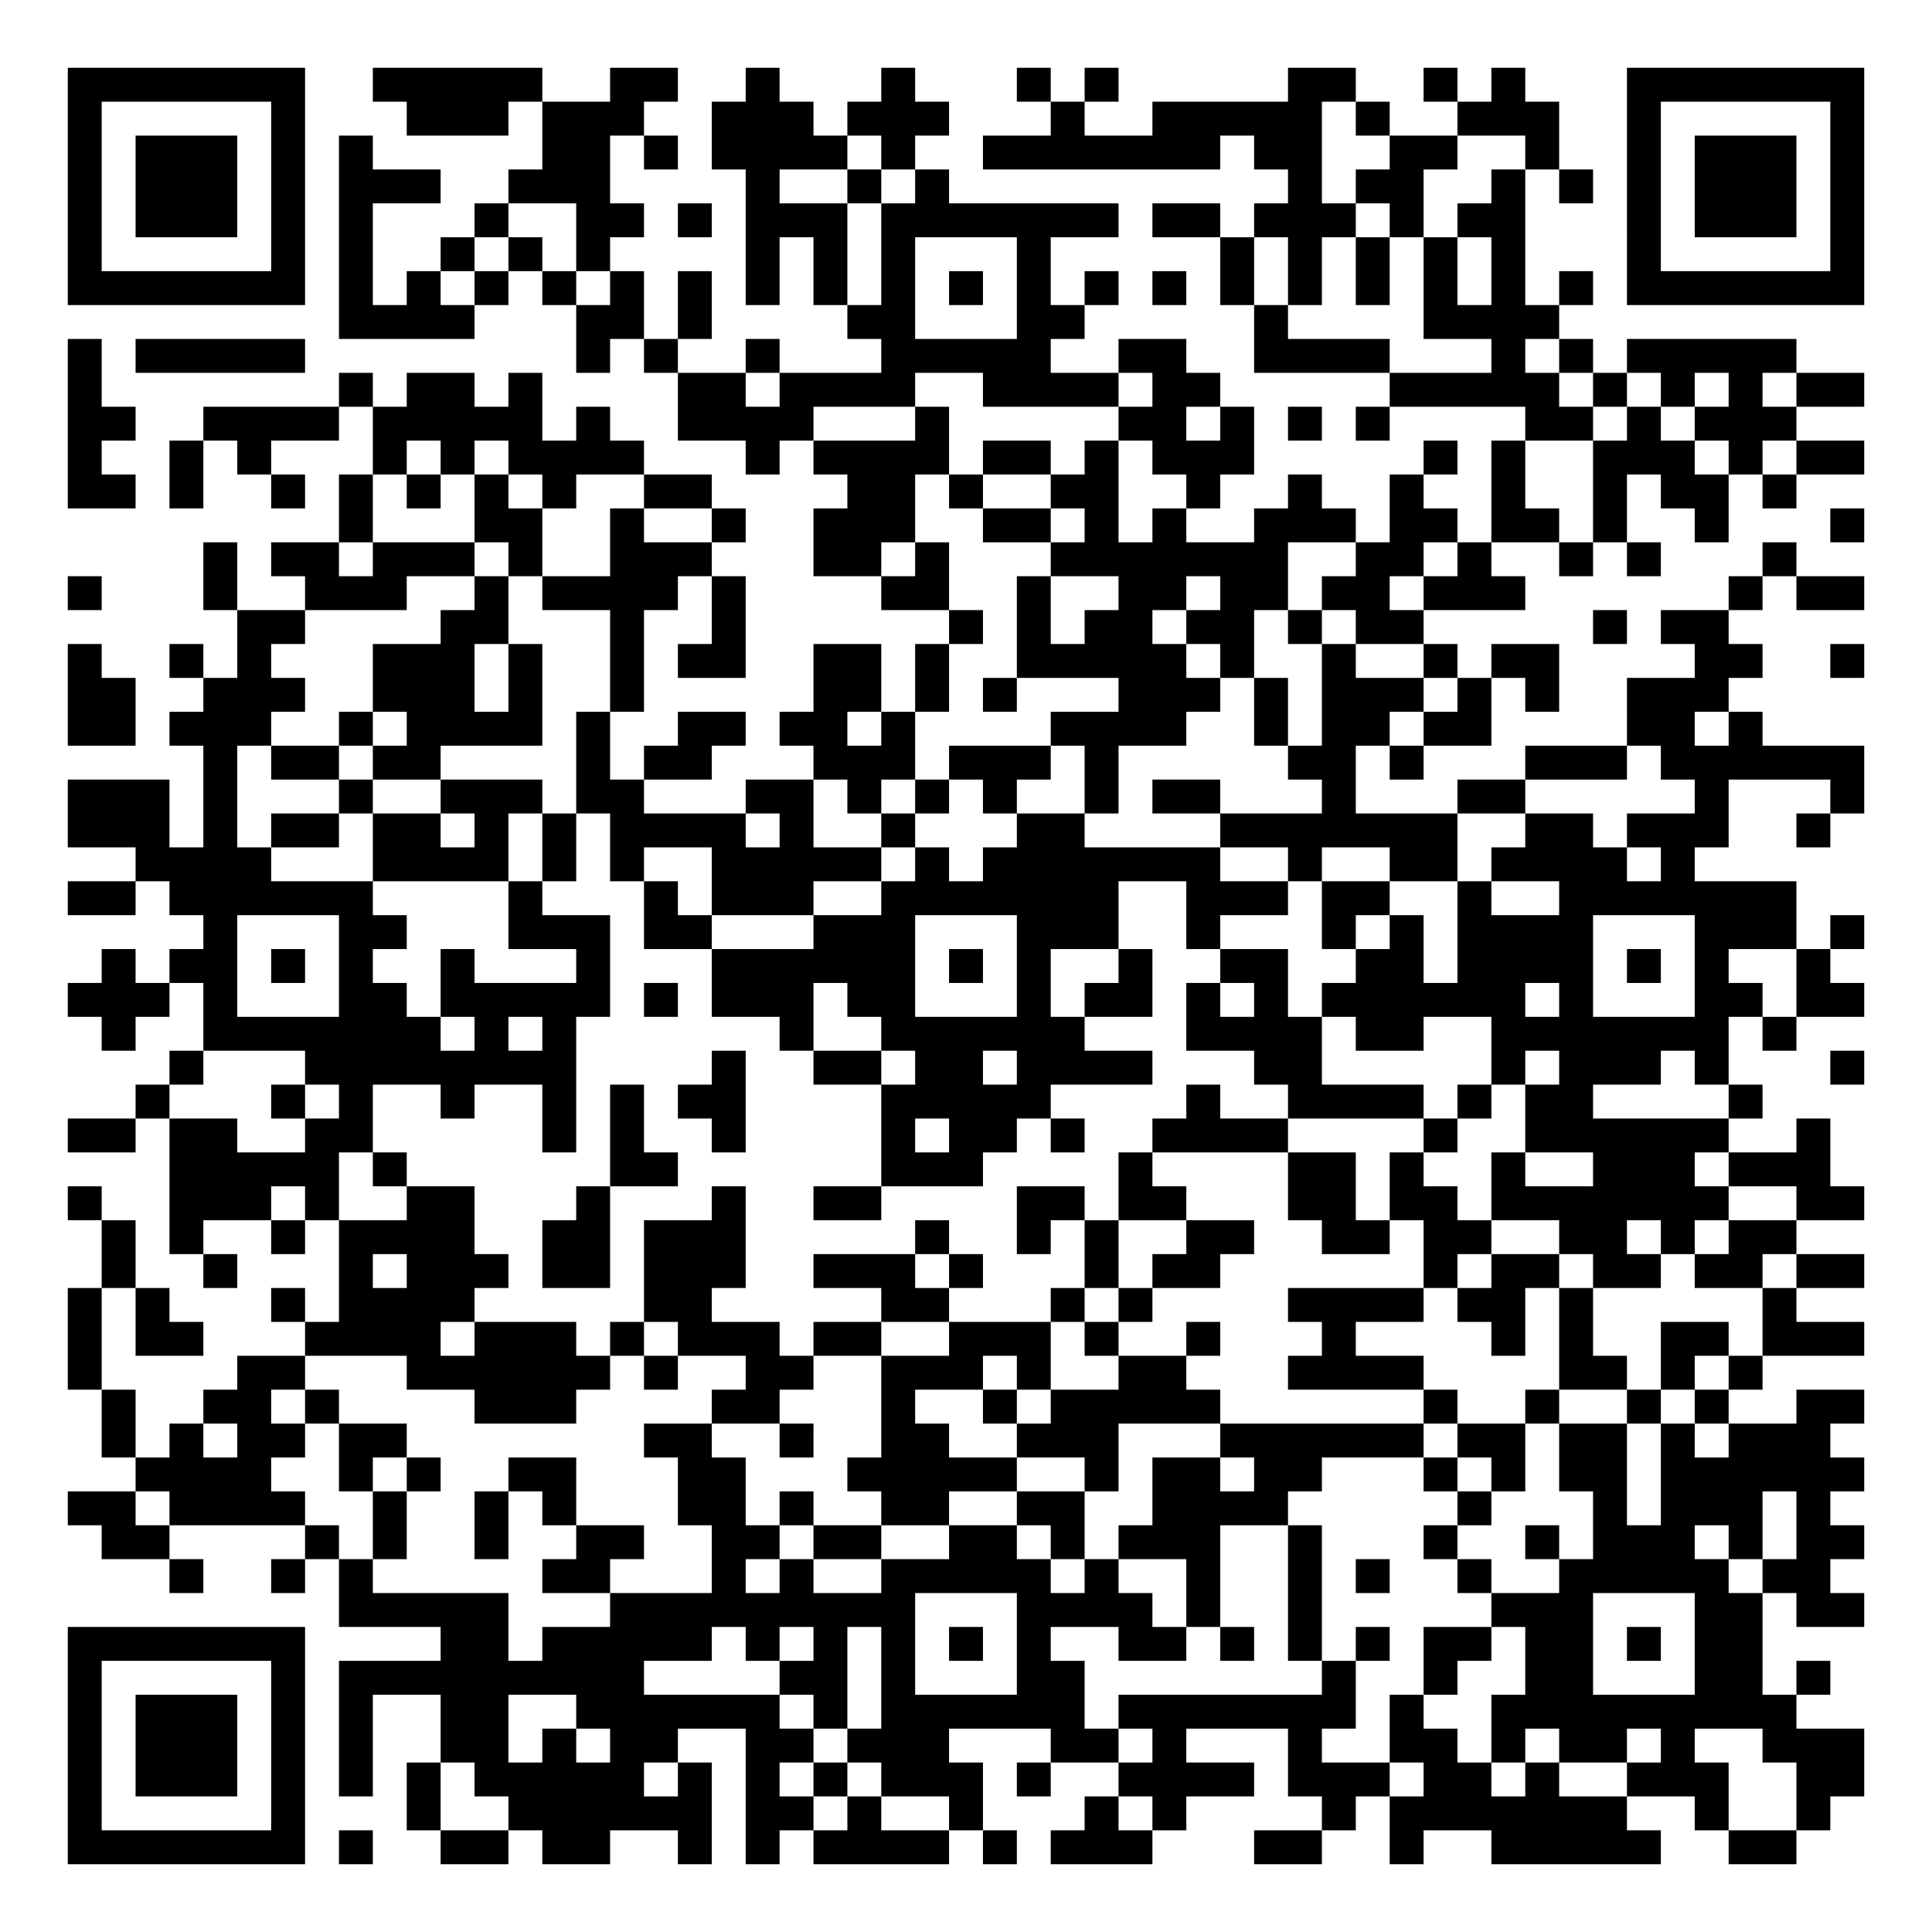
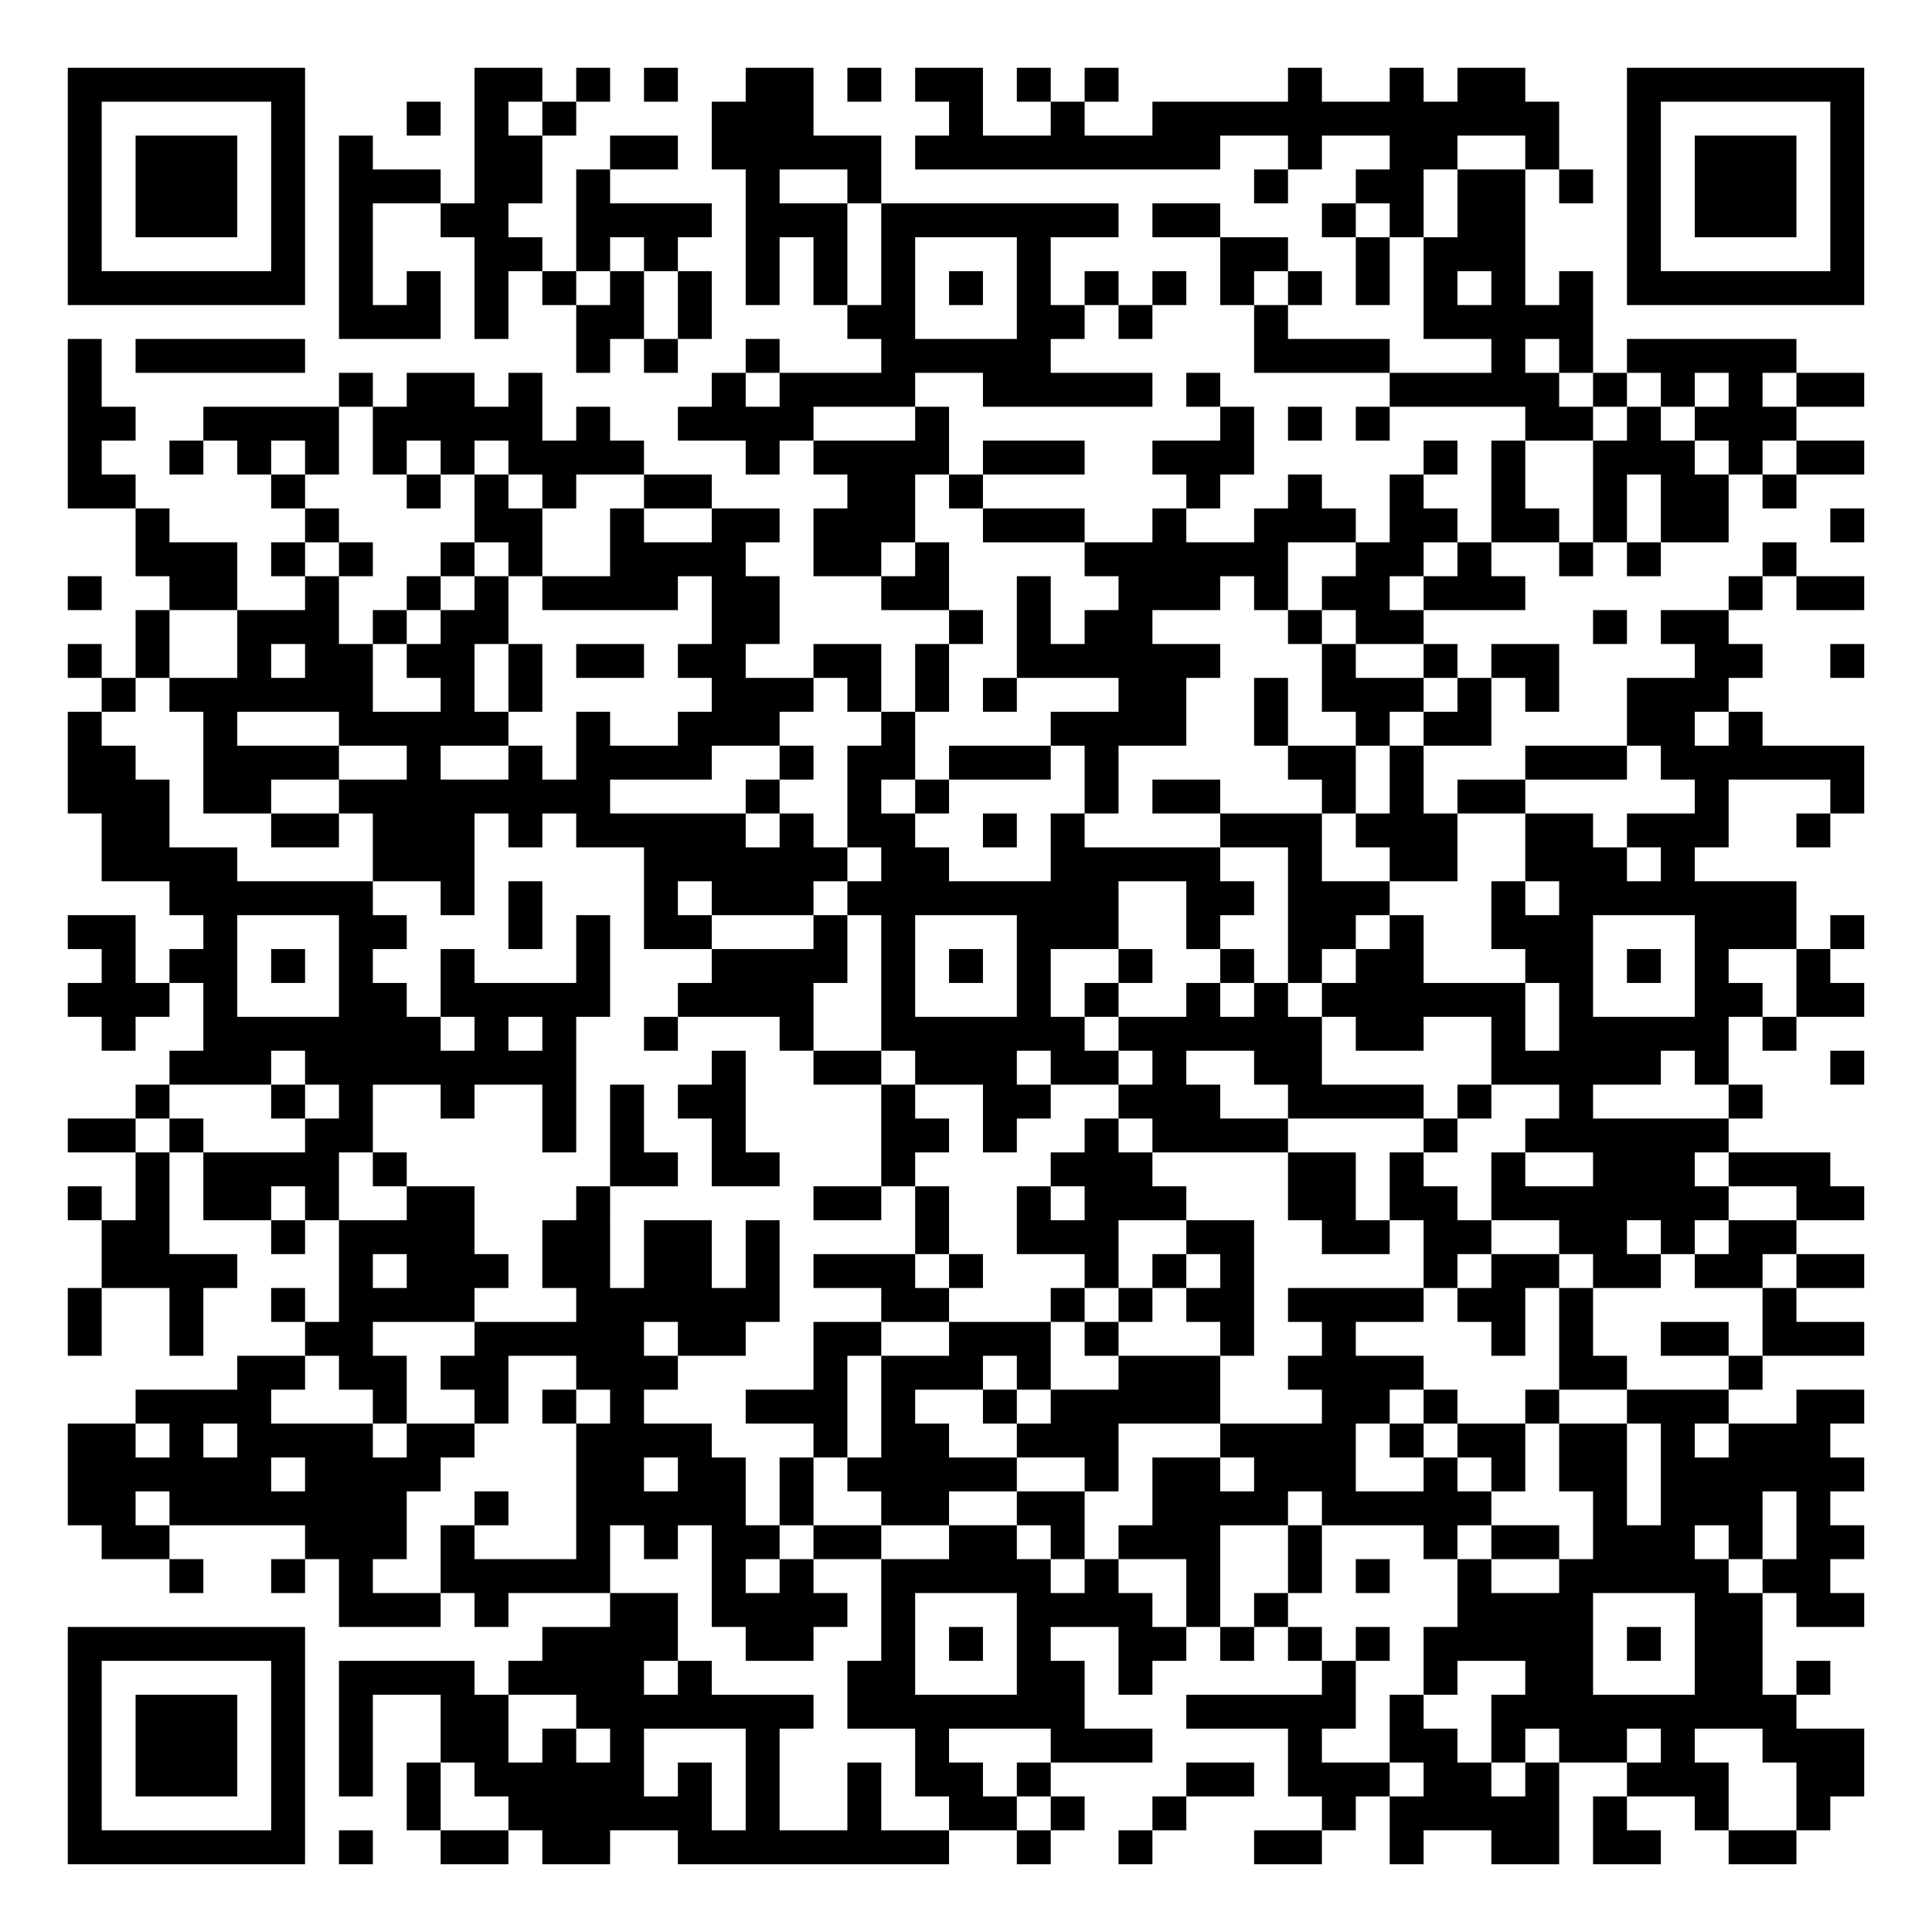
<svg xmlns="http://www.w3.org/2000/svg" width="228" height="228" class="segno">
  <g transform="scale(4)">
    <path fill="#fff" d="M0 0h57v57h-57z" />
-     <path class="qrline" stroke="#000" d="M2 2.5h7m2 0h5m2 0h2m2 0h1m3 0h1m3 0h1m1 0h1m5 0h2m2 0h1m1 0h1m3 0h7m-53 1h1m5 0h1m3 0h3m1 0h3m2 0h3m1 0h3m3 0h1m2 0h5m1 0h1m2 0h3m2 0h1m5 0h1m-53 1h1m1 0h3m1 0h1m1 0h1m5 0h2m1 0h1m1 0h4m1 0h1m2 0h7m1 0h2m2 0h2m2 0h1m2 0h1m1 0h3m1 0h1m-53 1h1m1 0h3m1 0h1m1 0h3m2 0h3m4 0h1m2 0h1m1 0h1m10 0h1m1 0h2m2 0h1m1 0h1m1 0h1m1 0h3m1 0h1m-53 1h1m1 0h3m1 0h1m1 0h1m3 0h1m2 0h2m1 0h1m1 0h3m1 0h7m1 0h2m1 0h3m1 0h1m1 0h2m3 0h1m1 0h3m1 0h1m-53 1h1m5 0h1m1 0h1m2 0h1m1 0h1m1 0h1m4 0h1m1 0h1m1 0h1m3 0h1m5 0h1m1 0h1m1 0h1m1 0h1m1 0h1m3 0h1m5 0h1m-53 1h7m1 0h1m1 0h1m1 0h1m1 0h1m1 0h1m1 0h1m1 0h1m1 0h1m1 0h1m1 0h1m1 0h1m1 0h1m1 0h1m1 0h1m1 0h1m1 0h1m1 0h1m1 0h1m1 0h1m1 0h7m-45 1h4m3 0h2m1 0h1m4 0h2m3 0h2m5 0h1m4 0h4m-44 1h1m1 0h5m8 0h1m1 0h1m2 0h1m3 0h5m2 0h2m2 0h4m3 0h1m1 0h1m1 0h5m-51 1h1m7 0h1m1 0h2m1 0h1m4 0h2m1 0h4m2 0h4m1 0h2m5 0h5m1 0h1m1 0h1m1 0h1m1 0h2m-53 1h2m2 0h4m1 0h5m1 0h1m2 0h4m3 0h1m5 0h2m1 0h1m1 0h1m1 0h1m4 0h2m1 0h1m1 0h3m-51 1h1m2 0h1m1 0h1m3 0h1m1 0h1m1 0h4m3 0h1m1 0h4m1 0h2m1 0h1m1 0h3m5 0h1m1 0h1m2 0h3m1 0h1m1 0h2m-53 1h2m1 0h1m2 0h1m1 0h1m1 0h1m1 0h1m1 0h1m2 0h2m4 0h2m1 0h1m2 0h2m2 0h1m2 0h1m2 0h1m2 0h1m2 0h1m1 0h2m1 0h1m-43 1h1m3 0h2m2 0h1m2 0h1m2 0h3m2 0h2m1 0h1m1 0h1m2 0h3m1 0h2m1 0h2m1 0h1m2 0h1m3 0h1m-49 1h1m1 0h2m1 0h3m1 0h1m2 0h3m3 0h2m1 0h1m3 0h7m2 0h2m1 0h1m2 0h1m1 0h1m3 0h1m-51 1h1m3 0h1m2 0h3m2 0h1m1 0h4m1 0h1m4 0h2m2 0h1m2 0h2m1 0h2m1 0h2m1 0h3m6 0h1m1 0h2m-48 1h2m4 0h2m3 0h1m2 0h1m6 0h1m1 0h1m1 0h2m1 0h2m1 0h1m1 0h2m5 0h1m1 0h2m-49 1h1m2 0h1m1 0h1m3 0h3m1 0h1m2 0h1m1 0h2m2 0h2m1 0h1m2 0h5m1 0h1m2 0h1m2 0h1m1 0h2m4 0h2m2 0h1m-53 1h2m2 0h3m2 0h3m1 0h1m2 0h1m5 0h2m1 0h1m1 0h1m3 0h3m1 0h1m1 0h3m1 0h1m1 0h1m2 0h3m-49 1h2m1 0h3m2 0h1m1 0h4m1 0h1m2 0h2m1 0h2m1 0h1m4 0h4m2 0h1m1 0h2m1 0h2m4 0h2m1 0h1m-46 1h1m1 0h2m1 0h2m4 0h1m1 0h2m3 0h3m1 0h3m1 0h1m5 0h2m1 0h1m3 0h3m1 0h6m-53 1h3m1 0h1m3 0h1m2 0h3m1 0h2m3 0h2m1 0h1m1 0h1m1 0h1m2 0h1m1 0h2m3 0h1m3 0h2m5 0h1m3 0h1m-53 1h3m1 0h1m1 0h2m1 0h2m1 0h1m1 0h1m1 0h4m1 0h1m2 0h1m3 0h2m4 0h7m2 0h2m1 0h3m2 0h1m-50 1h4m3 0h4m1 0h1m1 0h1m2 0h5m1 0h1m1 0h7m2 0h1m2 0h2m1 0h4m1 0h1m-48 1h2m1 0h6m4 0h1m3 0h1m1 0h3m2 0h7m2 0h3m1 0h2m2 0h1m2 0h7m-47 1h1m3 0h2m3 0h3m1 0h2m3 0h3m3 0h3m2 0h1m3 0h1m1 0h1m1 0h4m3 0h3m1 0h1m-52 1h1m1 0h2m1 0h1m1 0h1m2 0h1m3 0h1m3 0h6m1 0h1m1 0h1m2 0h1m2 0h2m2 0h2m1 0h4m1 0h1m1 0h1m2 0h1m-52 1h3m1 0h1m3 0h2m1 0h5m1 0h1m1 0h3m1 0h2m3 0h1m1 0h2m1 0h1m1 0h1m1 0h6m1 0h1m3 0h2m1 0h2m-52 1h1m2 0h7m1 0h1m1 0h1m6 0h1m2 0h6m3 0h4m1 0h2m2 0h7m1 0h1m-48 1h1m3 0h8m4 0h1m2 0h2m1 0h2m1 0h4m3 0h2m5 0h1m1 0h3m1 0h1m3 0h1m-51 1h1m3 0h1m1 0h1m2 0h1m2 0h1m1 0h1m1 0h2m4 0h5m4 0h1m2 0h4m1 0h1m1 0h2m4 0h1m-50 1h2m1 0h2m2 0h2m5 0h1m1 0h1m2 0h1m4 0h1m1 0h2m1 0h1m2 0h4m4 0h1m2 0h6m2 0h1m-49 1h5m1 0h1m6 0h2m6 0h3m4 0h1m4 0h2m1 0h1m2 0h1m2 0h3m1 0h3m-52 1h1m2 0h3m1 0h1m2 0h2m3 0h1m3 0h1m2 0h2m4 0h2m1 0h2m3 0h2m1 0h2m1 0h7m2 0h2m-52 1h1m1 0h1m2 0h1m1 0h4m2 0h2m1 0h3m5 0h1m2 0h1m1 0h1m2 0h2m2 0h2m1 0h2m2 0h2m1 0h1m1 0h2m-50 1h1m2 0h1m3 0h1m1 0h3m1 0h2m1 0h3m2 0h3m1 0h1m3 0h1m1 0h2m6 0h1m1 0h2m1 0h2m1 0h2m1 0h2m-53 1h1m1 0h1m3 0h1m1 0h4m5 0h2m5 0h2m3 0h1m1 0h1m4 0h4m1 0h2m1 0h1m5 0h1m-51 1h1m1 0h2m3 0h4m1 0h3m1 0h1m1 0h3m1 0h2m2 0h3m1 0h1m2 0h1m3 0h1m4 0h1m1 0h1m2 0h2m1 0h3m-53 1h1m4 0h2m3 0h6m1 0h1m2 0h2m2 0h3m1 0h1m2 0h2m3 0h4m4 0h2m1 0h1m1 0h1m-49 1h1m2 0h2m1 0h1m4 0h3m4 0h2m3 0h1m2 0h1m1 0h5m6 0h1m2 0h1m2 0h1m1 0h1m2 0h2m-52 1h1m1 0h1m1 0h2m1 0h2m7 0h2m2 0h1m2 0h2m2 0h3m3 0h6m1 0h2m1 0h2m1 0h1m1 0h3m-50 1h4m2 0h1m1 0h1m2 0h2m3 0h2m3 0h5m2 0h1m1 0h2m1 0h2m3 0h1m1 0h1m1 0h2m1 0h6m-53 1h2m1 0h4m2 0h1m2 0h1m1 0h1m3 0h2m1 0h1m2 0h2m2 0h2m2 0h4m5 0h1m3 0h1m1 0h3m1 0h1m-51 1h2m4 0h1m1 0h1m2 0h1m2 0h2m2 0h2m1 0h2m2 0h2m1 0h1m1 0h3m2 0h1m3 0h1m2 0h1m1 0h3m1 0h1m1 0h2m-50 1h1m2 0h1m1 0h1m5 0h2m3 0h1m1 0h1m2 0h5m1 0h1m2 0h1m2 0h1m1 0h1m2 0h1m2 0h5m1 0h2m-44 1h5m3 0h9m3 0h4m1 0h1m2 0h1m5 0h3m3 0h2m1 0h2m-53 1h7m4 0h2m1 0h5m1 0h1m1 0h1m1 0h1m1 0h1m1 0h1m2 0h2m1 0h1m1 0h1m1 0h1m1 0h2m1 0h2m1 0h1m1 0h2m-50 1h1m5 0h1m1 0h9m4 0h2m1 0h1m3 0h2m7 0h1m2 0h1m2 0h2m3 0h2m1 0h1m-52 1h1m1 0h3m1 0h1m1 0h1m2 0h2m2 0h6m1 0h1m1 0h6m1 0h7m1 0h1m2 0h9m-51 1h1m1 0h3m1 0h1m1 0h1m2 0h2m1 0h1m1 0h2m2 0h2m1 0h3m3 0h2m1 0h1m3 0h1m2 0h2m1 0h1m1 0h2m1 0h1m2 0h3m-53 1h1m1 0h3m1 0h1m1 0h1m1 0h1m1 0h5m1 0h1m1 0h1m1 0h1m1 0h3m1 0h1m2 0h4m1 0h3m1 0h2m1 0h1m2 0h3m2 0h2m-53 1h1m5 0h1m3 0h1m2 0h6m1 0h2m1 0h1m2 0h1m3 0h1m1 0h1m4 0h1m1 0h7m2 0h1m2 0h1m-52 1h7m1 0h1m2 0h2m1 0h2m2 0h1m1 0h1m1 0h4m1 0h1m1 0h3m3 0h2m2 0h1m2 0h5m2 0h2" />
+     <path class="qrline" stroke="#000" d="M2 2.5h7m5 0h2m1 0h1m1 0h1m2 0h2m1 0h1m1 0h2m1 0h1m1 0h1m5 0h1m2 0h1m1 0h2m3 0h7m-53 1h1m5 0h1m3 0h1m1 0h1m1 0h1m4 0h3m4 0h1m2 0h1m2 0h12m2 0h1m5 0h1m-53 1h1m1 0h3m1 0h1m1 0h1m3 0h2m2 0h2m1 0h5m1 0h9m2 0h1m2 0h2m2 0h1m2 0h1m1 0h3m1 0h1m-53 1h1m1 0h3m1 0h1m1 0h3m1 0h2m1 0h1m4 0h1m2 0h1m11 0h1m2 0h2m1 0h2m1 0h1m1 0h1m1 0h3m1 0h1m-53 1h1m1 0h3m1 0h1m1 0h1m2 0h2m2 0h4m1 0h3m1 0h7m1 0h2m3 0h1m1 0h1m1 0h2m3 0h1m1 0h3m1 0h1m-53 1h1m5 0h1m1 0h1m3 0h2m1 0h1m1 0h1m2 0h1m1 0h1m1 0h1m3 0h1m5 0h2m2 0h1m1 0h3m3 0h1m5 0h1m-53 1h7m1 0h1m1 0h1m1 0h1m1 0h1m1 0h1m1 0h1m1 0h1m1 0h1m1 0h1m1 0h1m1 0h1m1 0h1m1 0h1m1 0h1m1 0h1m1 0h1m1 0h1m1 0h1m1 0h1m1 0h7m-45 1h3m1 0h1m2 0h2m1 0h1m4 0h2m3 0h2m1 0h1m3 0h1m4 0h5m-45 1h1m1 0h5m8 0h1m1 0h1m2 0h1m3 0h5m6 0h4m3 0h1m1 0h1m1 0h5m-51 1h1m7 0h1m1 0h2m1 0h1m5 0h1m1 0h4m2 0h5m1 0h1m5 0h5m1 0h1m1 0h1m1 0h1m1 0h2m-53 1h2m2 0h4m1 0h5m1 0h1m2 0h4m3 0h1m8 0h1m1 0h1m1 0h1m4 0h2m1 0h1m1 0h3m-51 1h1m2 0h1m1 0h1m1 0h1m1 0h1m1 0h1m1 0h4m3 0h1m1 0h4m1 0h3m2 0h3m5 0h1m1 0h1m2 0h3m1 0h1m1 0h2m-53 1h2m4 0h1m3 0h1m1 0h1m1 0h1m2 0h2m4 0h2m1 0h1m6 0h1m2 0h1m2 0h1m2 0h1m2 0h1m1 0h2m1 0h1m-49 1h1m4 0h1m4 0h2m2 0h1m2 0h2m1 0h3m2 0h3m2 0h1m2 0h3m1 0h2m1 0h2m1 0h1m1 0h2m3 0h1m-51 1h3m1 0h1m1 0h1m2 0h1m1 0h1m2 0h4m2 0h2m1 0h1m4 0h6m2 0h2m1 0h1m2 0h1m1 0h1m3 0h1m-51 1h1m2 0h2m2 0h1m2 0h1m1 0h1m1 0h4m1 0h2m3 0h2m2 0h1m2 0h3m1 0h1m1 0h2m1 0h3m6 0h1m1 0h2m-51 1h1m2 0h3m1 0h1m1 0h2m6 0h2m5 0h1m1 0h1m1 0h2m4 0h1m1 0h2m5 0h1m1 0h2m-49 1h1m1 0h1m2 0h1m1 0h2m1 0h2m1 0h1m1 0h2m1 0h2m2 0h2m1 0h1m2 0h6m3 0h1m2 0h1m1 0h2m4 0h2m2 0h1m-52 1h1m1 0h6m2 0h1m1 0h1m5 0h3m1 0h1m1 0h1m1 0h1m3 0h2m2 0h1m1 0h3m1 0h1m1 0h1m2 0h3m-49 1h1m3 0h1m3 0h5m2 0h1m2 0h3m3 0h1m4 0h4m2 0h1m2 0h1m1 0h2m4 0h2m1 0h1m-50 1h2m2 0h4m2 0h1m2 0h1m1 0h4m2 0h1m1 0h2m1 0h3m1 0h1m5 0h2m1 0h1m3 0h3m1 0h6m-53 1h3m1 0h2m2 0h8m4 0h1m2 0h1m1 0h1m4 0h1m1 0h2m3 0h1m1 0h1m1 0h2m5 0h1m3 0h1m-52 1h2m3 0h2m1 0h3m1 0h1m1 0h5m1 0h1m1 0h2m2 0h1m1 0h1m4 0h3m1 0h3m2 0h2m1 0h3m2 0h1m-51 1h4m4 0h3m5 0h6m1 0h2m3 0h5m2 0h1m2 0h2m2 0h3m1 0h1m-45 1h6m2 0h1m1 0h1m3 0h1m1 0h3m1 0h8m2 0h2m1 0h3m3 0h1m1 0h7m-51 1h2m2 0h1m3 0h2m3 0h1m1 0h1m1 0h2m3 0h1m1 0h1m3 0h3m2 0h1m2 0h2m1 0h1m2 0h3m3 0h3m1 0h1m-52 1h1m1 0h2m1 0h1m1 0h1m2 0h1m3 0h1m3 0h4m1 0h1m1 0h1m1 0h1m2 0h1m2 0h1m1 0h1m1 0h2m3 0h2m1 0h1m1 0h1m2 0h1m-52 1h3m1 0h1m3 0h2m1 0h5m2 0h4m2 0h1m3 0h1m1 0h1m2 0h1m1 0h1m1 0h6m1 0h1m3 0h2m1 0h2m-52 1h1m2 0h7m1 0h1m1 0h1m2 0h1m3 0h1m2 0h6m1 0h6m1 0h2m2 0h1m1 0h5m1 0h1m-48 1h3m1 0h8m4 0h1m2 0h2m1 0h3m1 0h2m1 0h1m2 0h2m5 0h5m1 0h1m3 0h1m-51 1h1m3 0h1m1 0h1m2 0h1m2 0h1m1 0h1m1 0h2m4 0h1m2 0h2m2 0h3m2 0h4m1 0h1m2 0h1m4 0h1m-50 1h2m1 0h1m3 0h2m5 0h1m1 0h1m2 0h1m4 0h2m1 0h1m2 0h1m1 0h4m4 0h1m2 0h6m-47 1h1m1 0h4m1 0h1m6 0h2m1 0h2m3 0h1m4 0h3m4 0h2m1 0h1m2 0h1m2 0h3m1 0h3m-52 1h1m1 0h1m1 0h2m1 0h1m2 0h2m3 0h1m6 0h2m1 0h1m2 0h1m1 0h3m3 0h2m1 0h2m1 0h7m2 0h2m-52 1h2m3 0h1m1 0h4m2 0h2m1 0h2m1 0h1m4 0h1m2 0h3m2 0h2m2 0h2m1 0h2m2 0h2m1 0h1m1 0h2m-50 1h4m3 0h1m1 0h3m1 0h2m1 0h2m1 0h1m1 0h3m1 0h1m3 0h1m1 0h1m1 0h1m5 0h1m1 0h2m1 0h2m1 0h2m1 0h2m-53 1h1m2 0h1m2 0h1m1 0h4m3 0h6m3 0h2m3 0h1m1 0h1m1 0h2m1 0h4m1 0h2m1 0h1m5 0h1m-51 1h1m2 0h1m3 0h2m3 0h5m1 0h2m2 0h2m2 0h3m1 0h1m3 0h1m2 0h1m4 0h1m1 0h1m2 0h2m1 0h3m-48 1h2m1 0h2m1 0h2m2 0h3m4 0h1m1 0h3m1 0h1m2 0h3m2 0h4m4 0h2m3 0h1m-48 1h4m3 0h1m2 0h1m1 0h1m1 0h1m3 0h3m1 0h1m2 0h1m1 0h5m3 0h2m1 0h1m2 0h1m2 0h3m2 0h2m-53 1h2m1 0h1m1 0h4m1 0h2m3 0h4m3 0h1m1 0h2m2 0h3m3 0h4m1 0h1m1 0h2m1 0h2m1 0h1m1 0h3m-52 1h6m1 0h4m4 0h2m1 0h2m1 0h1m1 0h5m2 0h1m1 0h2m1 0h3m2 0h1m1 0h1m1 0h2m1 0h6m-53 1h2m1 0h7m2 0h1m2 0h5m1 0h1m2 0h2m2 0h2m2 0h4m1 0h5m3 0h1m1 0h3m1 0h1m-51 1h2m4 0h3m1 0h1m3 0h1m1 0h1m1 0h2m1 0h2m2 0h2m1 0h1m1 0h3m2 0h1m3 0h1m1 0h2m1 0h3m1 0h1m1 0h2m-50 1h1m2 0h1m1 0h1m2 0h5m3 0h1m1 0h1m2 0h5m1 0h1m2 0h1m2 0h1m1 0h1m2 0h1m2 0h5m1 0h2m-44 1h3m1 0h1m3 0h2m1 0h4m1 0h1m3 0h4m1 0h1m1 0h1m5 0h4m3 0h2m1 0h2m-53 1h7m7 0h4m2 0h2m2 0h1m1 0h1m1 0h1m2 0h2m1 0h1m1 0h1m1 0h1m1 0h5m1 0h1m1 0h2m-50 1h1m5 0h1m1 0h4m1 0h4m1 0h1m4 0h2m3 0h2m1 0h1m5 0h1m2 0h1m2 0h2m3 0h2m1 0h1m-52 1h1m1 0h3m1 0h1m1 0h1m2 0h2m2 0h7m1 0h7m3 0h5m1 0h1m2 0h9m-51 1h1m1 0h3m1 0h1m1 0h1m2 0h2m1 0h1m1 0h1m3 0h1m4 0h1m3 0h3m4 0h1m2 0h2m1 0h1m1 0h2m1 0h1m2 0h3m-53 1h1m1 0h3m1 0h1m1 0h1m1 0h1m1 0h5m1 0h1m1 0h1m2 0h1m1 0h2m1 0h1m4 0h2m1 0h3m1 0h2m1 0h1m2 0h3m2 0h2m-53 1h1m5 0h1m3 0h1m2 0h6m1 0h1m2 0h1m2 0h2m1 0h1m2 0h1m4 0h1m1 0h5m1 0h1m2 0h1m2 0h1m-52 1h7m1 0h1m2 0h2m1 0h2m2 0h8m2 0h1m2 0h1m3 0h2m2 0h1m2 0h2m1 0h2m2 0h2" />
  </g>
</svg>
